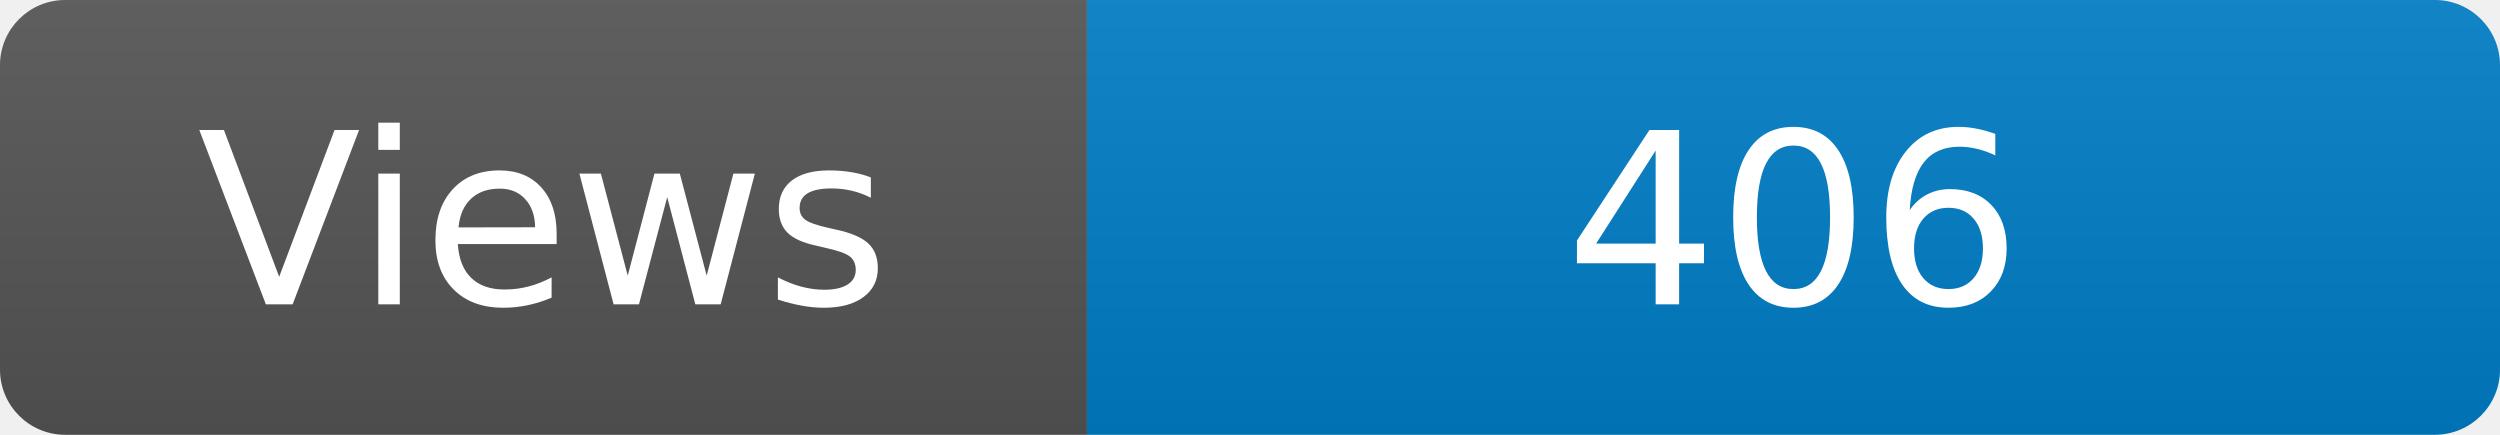
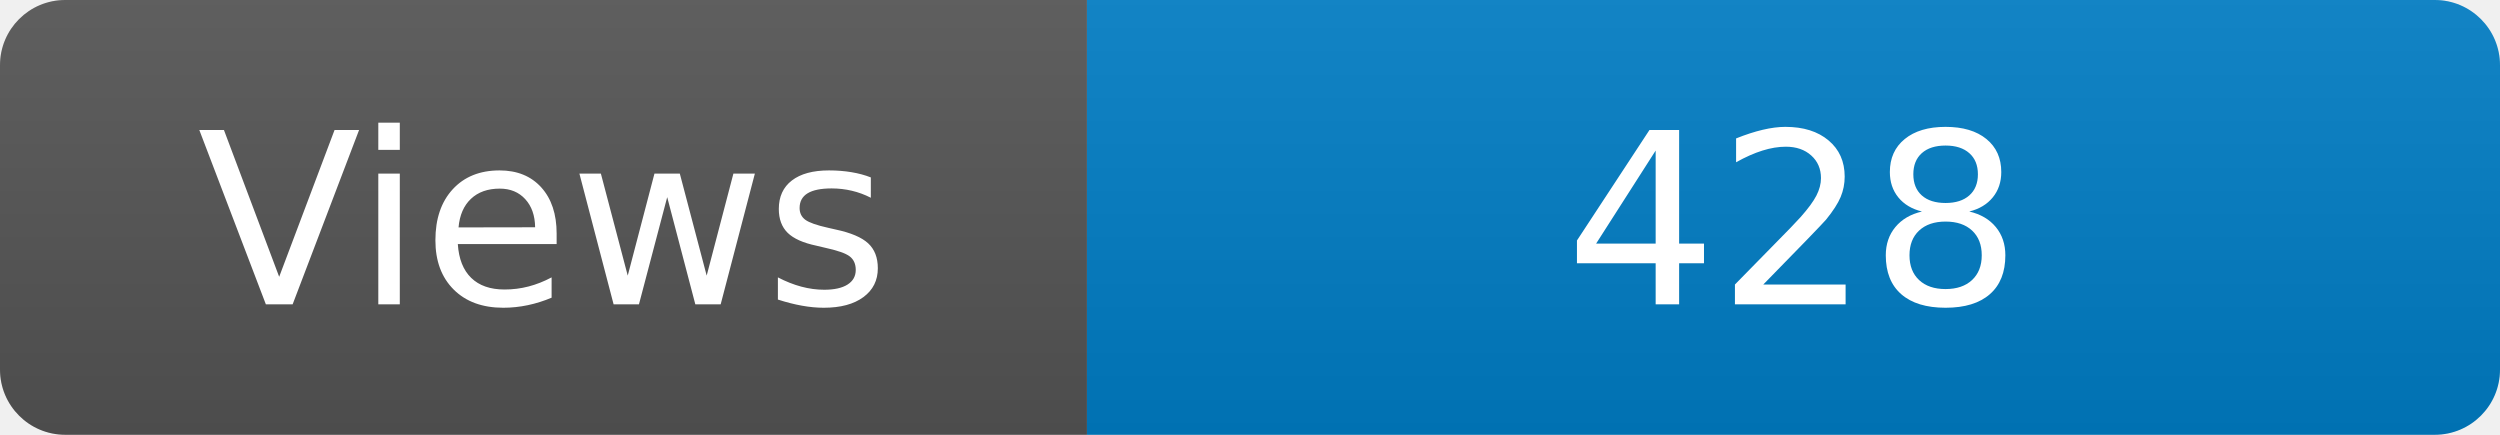
<svg xmlns="http://www.w3.org/2000/svg" width="115" height="20" role="img" aria-label="Maintained?: yes">
  <linearGradient id="s" x2="0" y2="100%">
    <stop offset="0" stop-color="#bbb" stop-opacity=".1" />
    <stop offset="1" stop-opacity=".1" />
  </linearGradient>
  <clipPath id="r">
    <rect width="115" height="20" rx="3" fill="#fff" />
  </clipPath>
  <g clip-path="url(#r)">
    <rect width="50" height="20" fill="#555" />
    <rect x="50" width="160" height="20" fill="#007ec6" />
    <rect width="115" height="20" fill="url(#s)" />
  </g>
  <g fill="#fff" text-anchor="middle" font-family="Verdana,Geneva,DejaVu Sans,sans-serif" font-size="110">
    <text x="250" y="140" transform="scale(.1)" fill="#fff">Views</text>
-     <text x="825" y="140" transform="scale(.1)" fill="#fff">406</text>
+     <text x="825" y="140" transform="scale(.1)" fill="#fff">428</text>
  </g>
</svg>
